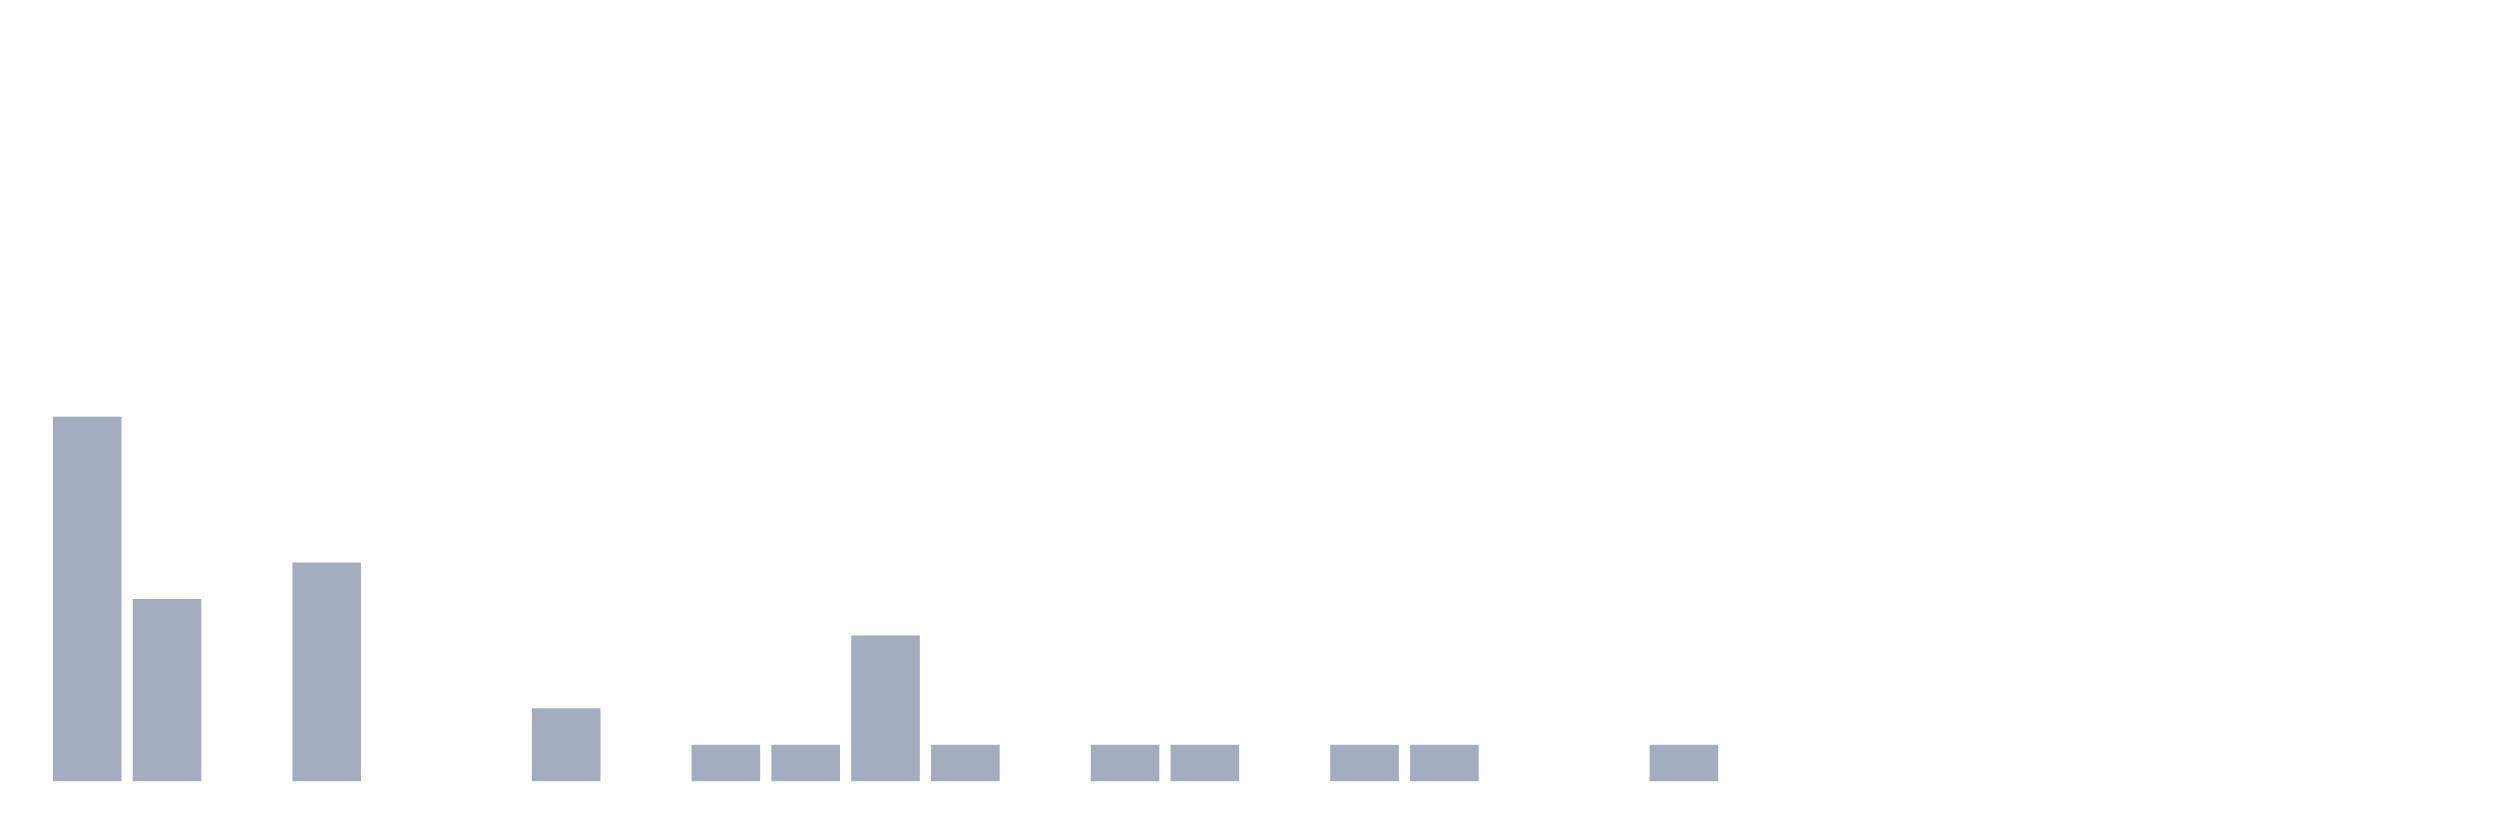
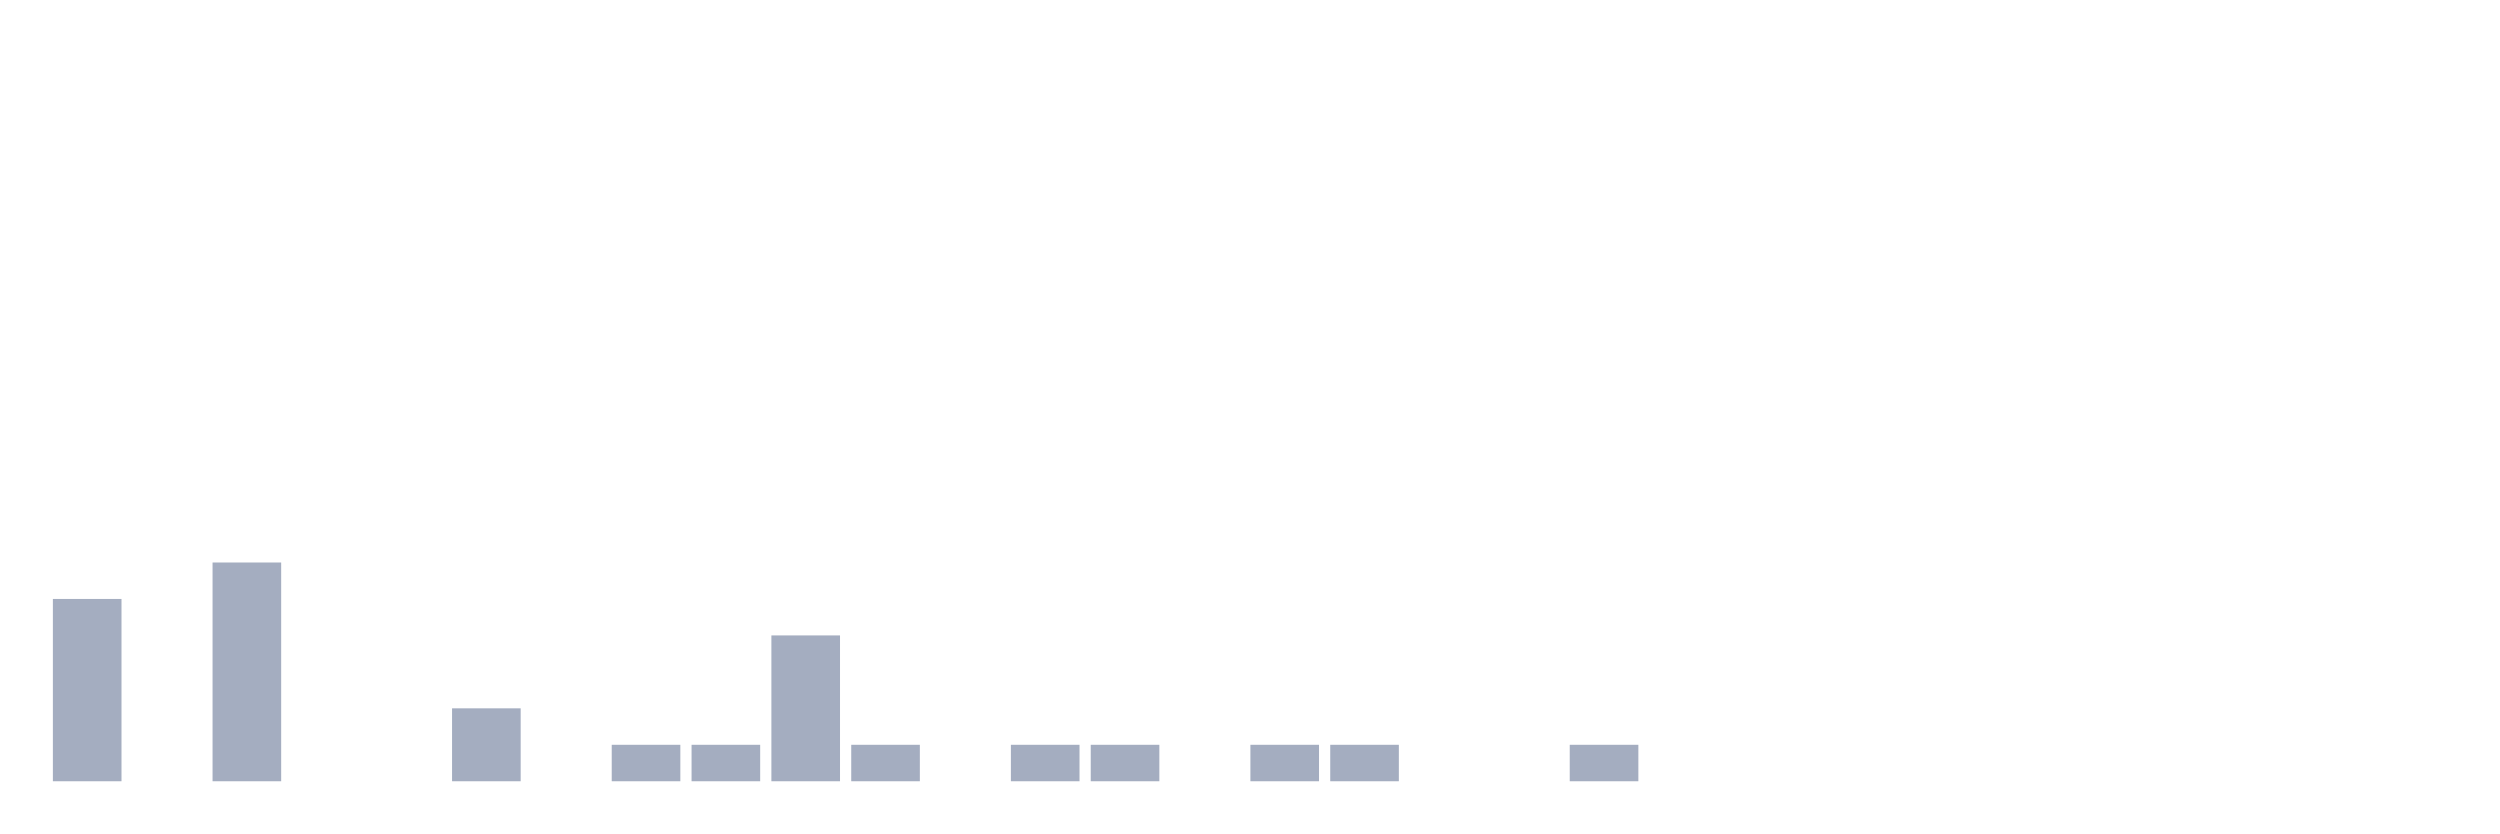
<svg xmlns="http://www.w3.org/2000/svg" viewBox="0 0 480 160">
  <g transform="translate(10,10)">
-     <rect class="bar" x="0.153" width="13.175" y="70" height="70" fill="rgb(164,173,192)" />
-     <rect class="bar" x="15.482" width="13.175" y="105" height="35" fill="rgb(164,173,192)" />
-     <rect class="bar" x="30.81" width="13.175" y="140" height="0" fill="rgb(164,173,192)" />
-     <rect class="bar" x="46.138" width="13.175" y="98" height="42" fill="rgb(164,173,192)" />
+     <rect class="bar" x="0.153" width="13.175" y="105" height="35" fill="rgb(164,173,192)" />
+     <rect class="bar" x="15.482" width="13.175" y="140" height="0" fill="rgb(164,173,192)" />
+     <rect class="bar" x="30.81" width="13.175" y="98" height="42" fill="rgb(164,173,192)" />
+     <rect class="bar" x="46.138" width="13.175" y="140" height="0" fill="rgb(164,173,192)" />
    <rect class="bar" x="61.466" width="13.175" y="140" height="0" fill="rgb(164,173,192)" />
-     <rect class="bar" x="76.794" width="13.175" y="140" height="0" fill="rgb(164,173,192)" />
-     <rect class="bar" x="92.123" width="13.175" y="126" height="14" fill="rgb(164,173,192)" />
-     <rect class="bar" x="107.451" width="13.175" y="140" height="0" fill="rgb(164,173,192)" />
+     <rect class="bar" x="76.794" width="13.175" y="126" height="14" fill="rgb(164,173,192)" />
+     <rect class="bar" x="92.123" width="13.175" y="140" height="0" fill="rgb(164,173,192)" />
+     <rect class="bar" x="107.451" width="13.175" y="133" height="7" fill="rgb(164,173,192)" />
    <rect class="bar" x="122.779" width="13.175" y="133" height="7" fill="rgb(164,173,192)" />
-     <rect class="bar" x="138.107" width="13.175" y="133" height="7" fill="rgb(164,173,192)" />
-     <rect class="bar" x="153.436" width="13.175" y="112" height="28" fill="rgb(164,173,192)" />
-     <rect class="bar" x="168.764" width="13.175" y="133" height="7" fill="rgb(164,173,192)" />
-     <rect class="bar" x="184.092" width="13.175" y="140" height="0" fill="rgb(164,173,192)" />
+     <rect class="bar" x="138.107" width="13.175" y="112" height="28" fill="rgb(164,173,192)" />
+     <rect class="bar" x="153.436" width="13.175" y="133" height="7" fill="rgb(164,173,192)" />
+     <rect class="bar" x="168.764" width="13.175" y="140" height="0" fill="rgb(164,173,192)" />
+     <rect class="bar" x="184.092" width="13.175" y="133" height="7" fill="rgb(164,173,192)" />
    <rect class="bar" x="199.42" width="13.175" y="133" height="7" fill="rgb(164,173,192)" />
-     <rect class="bar" x="214.748" width="13.175" y="133" height="7" fill="rgb(164,173,192)" />
-     <rect class="bar" x="230.077" width="13.175" y="140" height="0" fill="rgb(164,173,192)" />
+     <rect class="bar" x="214.748" width="13.175" y="140" height="0" fill="rgb(164,173,192)" />
+     <rect class="bar" x="230.077" width="13.175" y="133" height="7" fill="rgb(164,173,192)" />
    <rect class="bar" x="245.405" width="13.175" y="133" height="7" fill="rgb(164,173,192)" />
-     <rect class="bar" x="260.733" width="13.175" y="133" height="7" fill="rgb(164,173,192)" />
+     <rect class="bar" x="260.733" width="13.175" y="140" height="0" fill="rgb(164,173,192)" />
    <rect class="bar" x="276.061" width="13.175" y="140" height="0" fill="rgb(164,173,192)" />
-     <rect class="bar" x="291.39" width="13.175" y="140" height="0" fill="rgb(164,173,192)" />
-     <rect class="bar" x="306.718" width="13.175" y="133" height="7" fill="rgb(164,173,192)" />
+     <rect class="bar" x="291.39" width="13.175" y="133" height="7" fill="rgb(164,173,192)" />
+     <rect class="bar" x="306.718" width="13.175" y="140" height="0" fill="rgb(164,173,192)" />
    <rect class="bar" x="322.046" width="13.175" y="140" height="0" fill="rgb(164,173,192)" />
    <rect class="bar" x="337.374" width="13.175" y="140" height="0" fill="rgb(164,173,192)" />
    <rect class="bar" x="352.702" width="13.175" y="140" height="0" fill="rgb(164,173,192)" />
    <rect class="bar" x="368.031" width="13.175" y="140" height="0" fill="rgb(164,173,192)" />
    <rect class="bar" x="383.359" width="13.175" y="140" height="0" fill="rgb(164,173,192)" />
    <rect class="bar" x="398.687" width="13.175" y="140" height="0" fill="rgb(164,173,192)" />
    <rect class="bar" x="414.015" width="13.175" y="140" height="0" fill="rgb(164,173,192)" />
    <rect class="bar" x="429.344" width="13.175" y="140" height="0" fill="rgb(164,173,192)" />
    <rect class="bar" x="444.672" width="13.175" y="140" height="0" fill="rgb(164,173,192)" />
  </g>
</svg>
